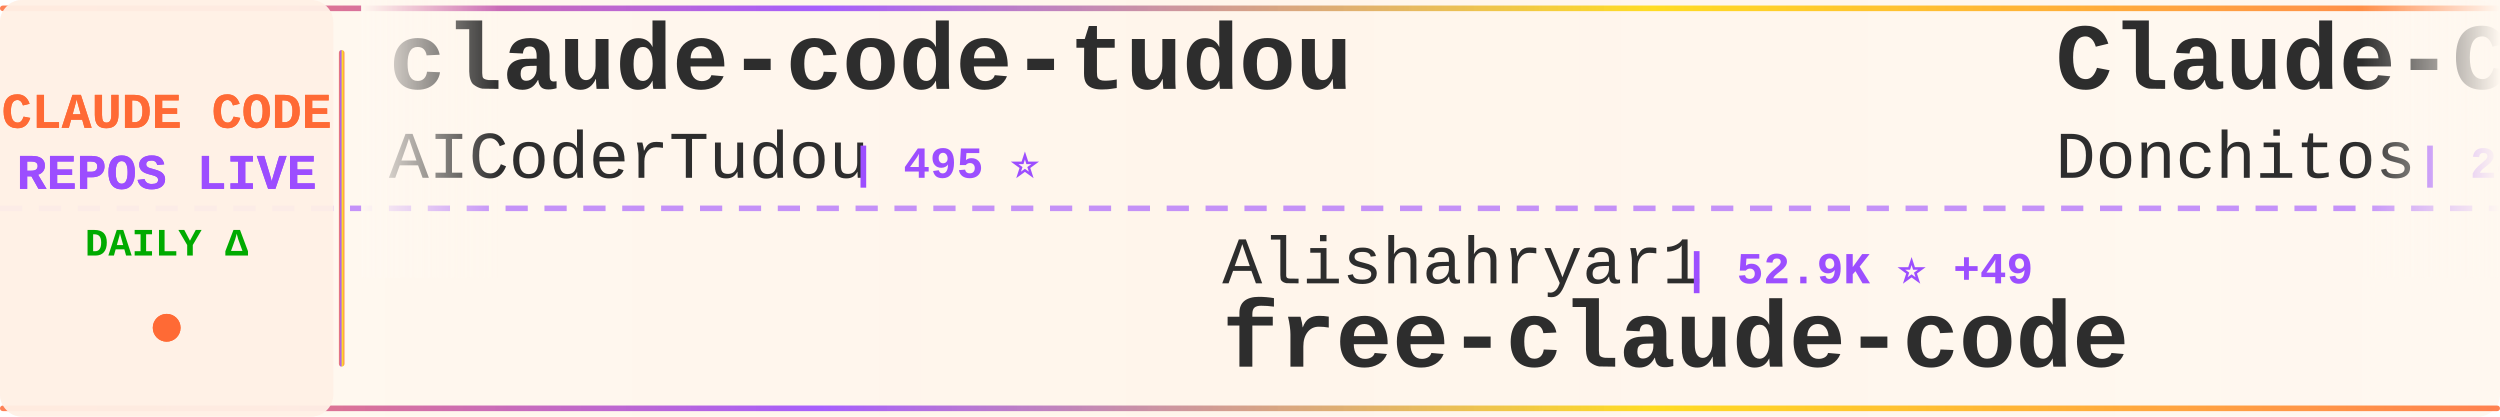
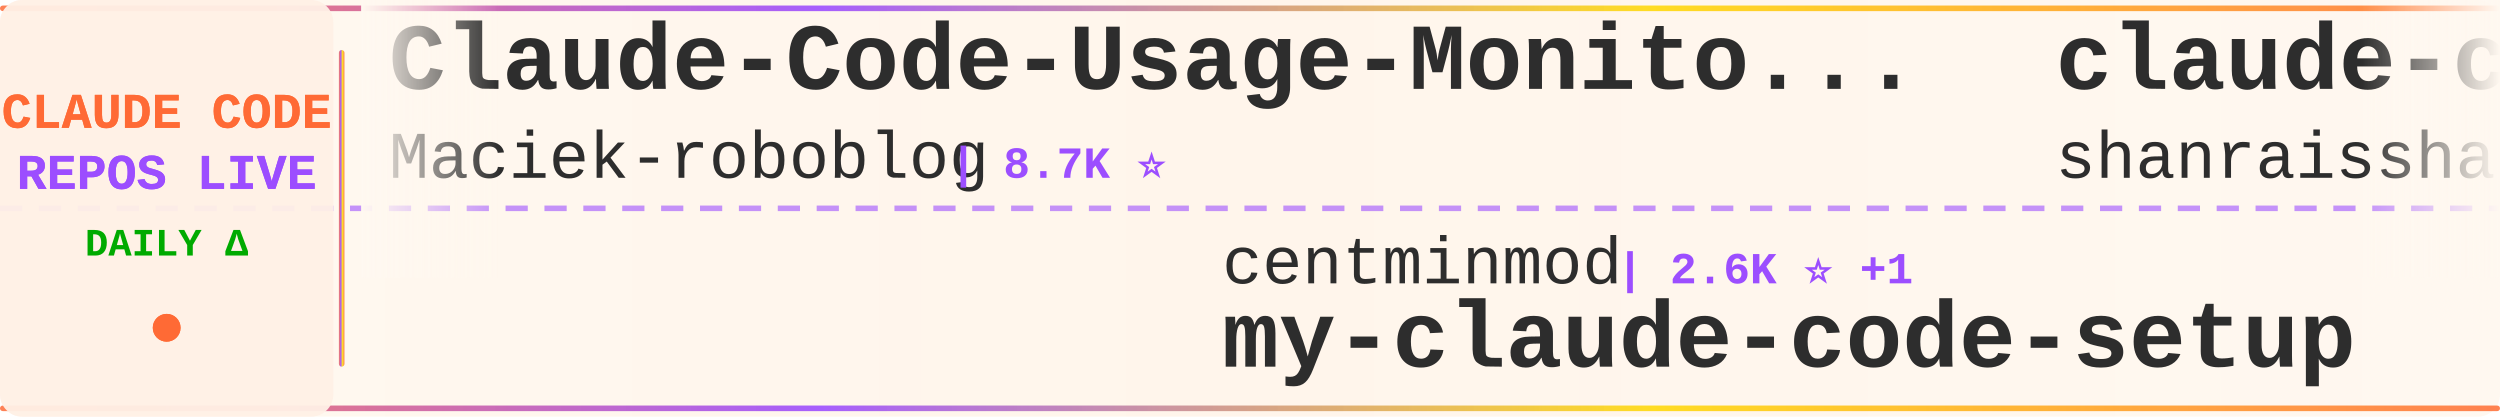
<svg xmlns="http://www.w3.org/2000/svg" width="900" height="150">
  <defs>
    <linearGradient id="tickerBg" x1="0%" y1="0%" x2="100%" y2="0%">
      <stop offset="0%" style="stop-color:#fff8f0;stop-opacity:0.98" />
      <stop offset="50%" style="stop-color:#fff5eb;stop-opacity:1" />
      <stop offset="100%" style="stop-color:#fff8f0;stop-opacity:0.98" />
    </linearGradient>
    <linearGradient id="borderGrad" x1="0%" y1="0%" x2="100%" y2="0%">
      <stop offset="0%" style="stop-color:#FF6B35;stop-opacity:0.85">
        <animate attributeName="stop-opacity" values="0.85;1;0.85" dur="2s" repeatCount="indefinite" />
      </stop>
      <stop offset="33%" style="stop-color:#9C4EFF;stop-opacity:0.9">
        <animate attributeName="stop-opacity" values="0.9;1;0.9" dur="2.2s" repeatCount="indefinite" />
      </stop>
      <stop offset="66%" style="stop-color:#FFD700;stop-opacity:0.85">
        <animate attributeName="stop-opacity" values="0.85;1;0.85" dur="1.8s" repeatCount="indefinite" />
      </stop>
      <stop offset="100%" style="stop-color:#FF6B35;stop-opacity:0.85">
        <animate attributeName="stop-opacity" values="0.85;1;0.85" dur="2s" repeatCount="indefinite" />
      </stop>
    </linearGradient>
    <filter id="textGlow">
      <feGaussianBlur stdDeviation="0.15" result="coloredBlur" />
      <feMerge>
        <feMergeNode in="coloredBlur" />
        <feMergeNode in="SourceGraphic" />
      </feMerge>
    </filter>
    <filter id="metricGlow">
      <feGaussianBlur stdDeviation="0.2" result="coloredBlur" />
      <feMerge>
        <feMergeNode in="coloredBlur" />
        <feMergeNode in="SourceGraphic" />
      </feMerge>
    </filter>
    <linearGradient id="leftFade" x1="0%" y1="0%" x2="100%" y2="0%">
      <stop offset="0%" style="stop-color:#fff8f0;stop-opacity:1" />
      <stop offset="100%" style="stop-color:#fff8f0;stop-opacity:0" />
    </linearGradient>
    <linearGradient id="rightFade" x1="0%" y1="0%" x2="100%" y2="0%">
      <stop offset="0%" style="stop-color:#fff8f0;stop-opacity:0" />
      <stop offset="100%" style="stop-color:#fff8f0;stop-opacity:1" />
    </linearGradient>
  </defs>
  <rect width="900" height="150" fill="url(#tickerBg)" rx="8" />
  <rect x="0" y="2" width="900" height="2" fill="url(#borderGrad)" rx="1" />
  <rect x="0" y="146" width="900" height="2" fill="url(#borderGrad)" rx="1" />
  <line x1="0" y1="75" x2="900" y2="75" stroke="#9C4EFF" stroke-width="2" stroke-dasharray="8 6" opacity="0.6" />
  <rect x="0" y="0" width="120" height="150" fill="#fff0e6" opacity="0.95" rx="8" />
  <text x="60" y="46" font-family="'Courier New', monospace" font-size="18" font-weight="bold" fill="#FF6B35" text-anchor="middle" filter="url(#textGlow)">
    CLAUDE CODE
  </text>
  <text x="60" y="68" font-family="'Courier New', monospace" font-size="18" font-weight="bold" fill="#9C4EFF" text-anchor="middle" filter="url(#textGlow)">
    REPOS LIVE
  </text>
  <text x="60" y="92" font-family="'Courier New', monospace" font-size="14" font-weight="bold" fill="#00aa00" text-anchor="middle">
    DAILY Δ
  </text>
  <circle cx="60" cy="118" r="5" fill="#FF6B35" filter="url(#metricGlow)">
    <animate attributeName="r" values="4;6;4" dur="1.5s" repeatCount="indefinite" />
    <animate attributeName="opacity" values="0.6;1;0.6" dur="1.5s" repeatCount="indefinite" />
  </circle>
  <rect x="122" y="18" width="2" height="114" fill="url(#borderGrad)" rx="1" />
  <clipPath id="tickerClip">
    <rect x="130" y="0" width="770" height="150" />
  </clipPath>
  <g clip-path="url(#tickerClip)">
    <g id="tickerItems">
      <animateTransform attributeName="transform" attributeType="XML" type="translate" from="0 0" to="-3000 0" dur="54s" repeatCount="indefinite" />
      <g transform="translate(0, 0)">
-         <text x="140" y="32" font-family="'Courier New', monospace" font-size="34" font-weight="bold" fill="#2d2d2d">claude-code-tudou</text>
-         <text x="140" y="64" font-family="'Courier New', monospace" font-size="24" font-weight="normal" fill="#2d2d2d" opacity="1.0">AICoderTudou</text>
-         <text x="306" y="64" font-family="'Courier New', monospace" font-size="16" font-weight="bold" fill="#9C4EFF"> | 495 ⭐</text>
+         <text x="140" y="32" font-family="'Courier New', monospace" font-size="34" font-weight="bold" fill="#2d2d2d">Claude-Code-Usage-Monito...</text>
+         <text x="140" y="64" font-family="'Courier New', monospace" font-size="24" font-weight="normal" fill="#2d2d2d" opacity="1.0">Maciek-roboblog</text>
+         <text x="342" y="64" font-family="'Courier New', monospace" font-size="16" font-weight="bold" fill="#9C4EFF"> | 8.7K ⭐</text>
      </g>
      <g transform="translate(300, 0)">
-         <text x="140" y="102" font-family="'Courier New', monospace" font-size="24" font-weight="normal" fill="#2d2d2d" opacity="1.0">Alishahryar1</text>
-         <text x="306" y="102" font-family="'Courier New', monospace" font-size="16" font-weight="bold" fill="#9C4EFF"> | 52.9K ⭐ +49</text>
-         <text x="140" y="132" font-family="'Courier New', monospace" font-size="34" font-weight="bold" fill="#2d2d2d">free-claude-code</text>
+         <text x="140" y="102" font-family="'Courier New', monospace" font-size="24" font-weight="normal" fill="#2d2d2d" opacity="1.0">centminmod</text>
+         <text x="282" y="102" font-family="'Courier New', monospace" font-size="16" font-weight="bold" fill="#9C4EFF"> | 2.6K ⭐ +1</text>
+         <text x="140" y="132" font-family="'Courier New', monospace" font-size="34" font-weight="bold" fill="#2d2d2d">my-claude-code-setup</text>
      </g>
      <g transform="translate(600, 0)">
-         <text x="140" y="32" font-family="'Courier New', monospace" font-size="34" font-weight="bold" fill="#2d2d2d">Claude-Code-Game-Studios</text>
-         <text x="140" y="64" font-family="'Courier New', monospace" font-size="24" font-weight="normal" fill="#2d2d2d" opacity="1.0">Donchitos</text>
-         <text x="270" y="64" font-family="'Courier New', monospace" font-size="16" font-weight="bold" fill="#9C4EFF"> | 24.8K ⭐ +19</text>
+         <text x="140" y="32" font-family="'Courier New', monospace" font-size="34" font-weight="bold" fill="#2d2d2d">claude-code-best-practic...</text>
+         <text x="140" y="64" font-family="'Courier New', monospace" font-size="24" font-weight="normal" fill="#2d2d2d" opacity="1.0">shanraisshan</text>
+         <text x="306" y="64" font-family="'Courier New', monospace" font-size="16" font-weight="bold" fill="#9C4EFF"> | 65.6K ⭐ +7</text>
      </g>
      <g transform="translate(900, 0)">
-         <text x="140" y="102" font-family="'Courier New', monospace" font-size="24" font-weight="normal" fill="#2d2d2d" opacity="1.0">shanraisshan</text>
-         <text x="306" y="102" font-family="'Courier New', monospace" font-size="16" font-weight="bold" fill="#9C4EFF"> | 65.6K ⭐ +11</text>
-         <text x="140" y="132" font-family="'Courier New', monospace" font-size="34" font-weight="bold" fill="#2d2d2d">claude-code-best-practic...</text>
+         <text x="140" y="102" font-family="'Courier New', monospace" font-size="24" font-weight="normal" fill="#2d2d2d" opacity="1.0">ghuntley</text>
+         <text x="258" y="102" font-family="'Courier New', monospace" font-size="16" font-weight="bold" fill="#9C4EFF"> | 990 ⭐</text>
+         <text x="140" y="132" font-family="'Courier New', monospace" font-size="34" font-weight="bold" fill="#2d2d2d">claude-code-source-code-...</text>
      </g>
      <g transform="translate(1200, 0)">
-         <text x="140" y="32" font-family="'Courier New', monospace" font-size="34" font-weight="bold" fill="#2d2d2d">claude-code-telegram</text>
-         <text x="140" y="64" font-family="'Courier New', monospace" font-size="24" font-weight="normal" fill="#2d2d2d" opacity="1.0">RichardAtCT</text>
-         <text x="294" y="64" font-family="'Courier New', monospace" font-size="16" font-weight="bold" fill="#9C4EFF"> | 2.8K ⭐ -1</text>
+         <text x="140" y="32" font-family="'Courier New', monospace" font-size="34" font-weight="bold" fill="#2d2d2d">claude-code-source</text>
+         <text x="140" y="64" font-family="'Courier New', monospace" font-size="24" font-weight="normal" fill="#2d2d2d" opacity="1.0">hangsman</text>
+         <text x="258" y="64" font-family="'Courier New', monospace" font-size="16" font-weight="bold" fill="#9C4EFF"> | 792 ⭐</text>
      </g>
      <g transform="translate(1500, 0)">
+         <text x="140" y="102" font-family="'Courier New', monospace" font-size="24" font-weight="normal" fill="#2d2d2d" opacity="1.0">affaan-m</text>
+         <text x="258" y="102" font-family="'Courier New', monospace" font-size="16" font-weight="bold" fill="#9C4EFF"> | 246.9K ⭐ +175</text>
+         <text x="140" y="132" font-family="'Courier New', monospace" font-size="34" font-weight="bold" fill="#2d2d2d">ECC</text>
+       </g>
+       <g transform="translate(1800, 0)">
+         <text x="140" y="32" font-family="'Courier New', monospace" font-size="34" font-weight="bold" fill="#2d2d2d">oh-my-claudecode</text>
+         <text x="140" y="64" font-family="'Courier New', monospace" font-size="24" font-weight="normal" fill="#2d2d2d" opacity="1.0">Yeachan-Heo</text>
+         <text x="294" y="64" font-family="'Courier New', monospace" font-size="16" font-weight="bold" fill="#9C4EFF"> | 39.0K ⭐ +6</text>
+       </g>
+       <g transform="translate(2100, 0)">
+         <text x="140" y="102" font-family="'Courier New', monospace" font-size="24" font-weight="normal" fill="#2d2d2d" opacity="1.0">Piebald-AI</text>
+         <text x="282" y="102" font-family="'Courier New', monospace" font-size="16" font-weight="bold" fill="#9C4EFF"> | 12.6K ⭐ +4</text>
+         <text x="140" y="132" font-family="'Courier New', monospace" font-size="34" font-weight="bold" fill="#2d2d2d">claude-code-system-promp...</text>
+       </g>
+       <g transform="translate(2400, 0)">
+         <text x="140" y="32" font-family="'Courier New', monospace" font-size="34" font-weight="bold" fill="#2d2d2d">claude-code-base-action</text>
+         <text x="140" y="64" font-family="'Courier New', monospace" font-size="24" font-weight="normal" fill="#2d2d2d" opacity="1.0">anthropics</text>
+         <text x="282" y="64" font-family="'Courier New', monospace" font-size="16" font-weight="bold" fill="#9C4EFF"> | 970 ⭐</text>
+       </g>
+       <g transform="translate(2700, 0)">
        <text x="140" y="102" font-family="'Courier New', monospace" font-size="24" font-weight="normal" fill="#2d2d2d" opacity="1.0">Yuyz0112</text>
        <text x="258" y="102" font-family="'Courier New', monospace" font-size="16" font-weight="bold" fill="#9C4EFF"> | 2.4K ⭐</text>
        <text x="140" y="132" font-family="'Courier New', monospace" font-size="34" font-weight="bold" fill="#2d2d2d">claude-code-reverse</text>
      </g>
-       <g transform="translate(1800, 0)">
-         <text x="140" y="32" font-family="'Courier New', monospace" font-size="34" font-weight="bold" fill="#2d2d2d">claude-code-rev</text>
-         <text x="140" y="64" font-family="'Courier New', monospace" font-size="24" font-weight="normal" fill="#2d2d2d" opacity="1.0">oboard</text>
-         <text x="234" y="64" font-family="'Courier New', monospace" font-size="16" font-weight="bold" fill="#9C4EFF"> | 3.3K ⭐ +1</text>
-       </g>
-       <g transform="translate(2100, 0)">
-         <text x="140" y="102" font-family="'Courier New', monospace" font-size="24" font-weight="normal" fill="#2d2d2d" opacity="1.0">Windy3f3f3f3f</text>
-         <text x="318" y="102" font-family="'Courier New', monospace" font-size="16" font-weight="bold" fill="#9C4EFF"> | 2.6K ⭐ +1</text>
-         <text x="140" y="132" font-family="'Courier New', monospace" font-size="34" font-weight="bold" fill="#2d2d2d">claude-code-from-scratch</text>
-       </g>
-       <g transform="translate(2400, 0)">
-         <text x="140" y="32" font-family="'Courier New', monospace" font-size="34" font-weight="bold" fill="#2d2d2d">claude-code-harness</text>
-         <text x="140" y="64" font-family="'Courier New', monospace" font-size="24" font-weight="normal" fill="#2d2d2d" opacity="1.0">Chachamaru127</text>
-         <text x="318" y="64" font-family="'Courier New', monospace" font-size="16" font-weight="bold" fill="#9C4EFF"> | 3.1K ⭐ +2</text>
-       </g>
-       <g transform="translate(2700, 0)">
-         <text x="140" y="102" font-family="'Courier New', monospace" font-size="24" font-weight="normal" fill="#2d2d2d" opacity="1.0">lintsinghua</text>
-         <text x="294" y="102" font-family="'Courier New', monospace" font-size="16" font-weight="bold" fill="#9C4EFF"> | 4.2K ⭐ +4</text>
-         <text x="140" y="132" font-family="'Courier New', monospace" font-size="34" font-weight="bold" fill="#2d2d2d">claude-code-book</text>
-       </g>
      <g transform="translate(3000, 0)">
-         <text x="140" y="32" font-family="'Courier New', monospace" font-size="34" font-weight="bold" fill="#2d2d2d">claude-code-tudou</text>
-         <text x="140" y="64" font-family="'Courier New', monospace" font-size="24" font-weight="normal" fill="#2d2d2d" opacity="1.0">AICoderTudou</text>
-         <text x="306" y="64" font-family="'Courier New', monospace" font-size="16" font-weight="bold" fill="#9C4EFF"> | 495 ⭐</text>
+         <text x="140" y="32" font-family="'Courier New', monospace" font-size="34" font-weight="bold" fill="#2d2d2d">Claude-Code-Usage-Monito...</text>
+         <text x="140" y="64" font-family="'Courier New', monospace" font-size="24" font-weight="normal" fill="#2d2d2d" opacity="1.0">Maciek-roboblog</text>
+         <text x="342" y="64" font-family="'Courier New', monospace" font-size="16" font-weight="bold" fill="#9C4EFF"> | 8.7K ⭐</text>
      </g>
      <g transform="translate(3300, 0)">
-         <text x="140" y="102" font-family="'Courier New', monospace" font-size="24" font-weight="normal" fill="#2d2d2d" opacity="1.0">Alishahryar1</text>
-         <text x="306" y="102" font-family="'Courier New', monospace" font-size="16" font-weight="bold" fill="#9C4EFF"> | 52.9K ⭐ +49</text>
-         <text x="140" y="132" font-family="'Courier New', monospace" font-size="34" font-weight="bold" fill="#2d2d2d">free-claude-code</text>
+         <text x="140" y="102" font-family="'Courier New', monospace" font-size="24" font-weight="normal" fill="#2d2d2d" opacity="1.0">centminmod</text>
+         <text x="282" y="102" font-family="'Courier New', monospace" font-size="16" font-weight="bold" fill="#9C4EFF"> | 2.6K ⭐ +1</text>
+         <text x="140" y="132" font-family="'Courier New', monospace" font-size="34" font-weight="bold" fill="#2d2d2d">my-claude-code-setup</text>
      </g>
      <g transform="translate(3600, 0)">
-         <text x="140" y="32" font-family="'Courier New', monospace" font-size="34" font-weight="bold" fill="#2d2d2d">Claude-Code-Game-Studios</text>
-         <text x="140" y="64" font-family="'Courier New', monospace" font-size="24" font-weight="normal" fill="#2d2d2d" opacity="1.0">Donchitos</text>
-         <text x="270" y="64" font-family="'Courier New', monospace" font-size="16" font-weight="bold" fill="#9C4EFF"> | 24.8K ⭐ +19</text>
+         <text x="140" y="32" font-family="'Courier New', monospace" font-size="34" font-weight="bold" fill="#2d2d2d">claude-code-best-practic...</text>
+         <text x="140" y="64" font-family="'Courier New', monospace" font-size="24" font-weight="normal" fill="#2d2d2d" opacity="1.0">shanraisshan</text>
+         <text x="306" y="64" font-family="'Courier New', monospace" font-size="16" font-weight="bold" fill="#9C4EFF"> | 65.6K ⭐ +7</text>
      </g>
      <g transform="translate(3900, 0)">
-         <text x="140" y="102" font-family="'Courier New', monospace" font-size="24" font-weight="normal" fill="#2d2d2d" opacity="1.0">shanraisshan</text>
-         <text x="306" y="102" font-family="'Courier New', monospace" font-size="16" font-weight="bold" fill="#9C4EFF"> | 65.6K ⭐ +11</text>
-         <text x="140" y="132" font-family="'Courier New', monospace" font-size="34" font-weight="bold" fill="#2d2d2d">claude-code-best-practic...</text>
+         <text x="140" y="102" font-family="'Courier New', monospace" font-size="24" font-weight="normal" fill="#2d2d2d" opacity="1.0">ghuntley</text>
+         <text x="258" y="102" font-family="'Courier New', monospace" font-size="16" font-weight="bold" fill="#9C4EFF"> | 990 ⭐</text>
+         <text x="140" y="132" font-family="'Courier New', monospace" font-size="34" font-weight="bold" fill="#2d2d2d">claude-code-source-code-...</text>
      </g>
    </g>
  </g>
  <rect x="130" y="0" width="50" height="100" fill="url(#leftFade)" />
  <rect x="850" y="0" width="50" height="100" fill="url(#rightFade)" />
</svg>
